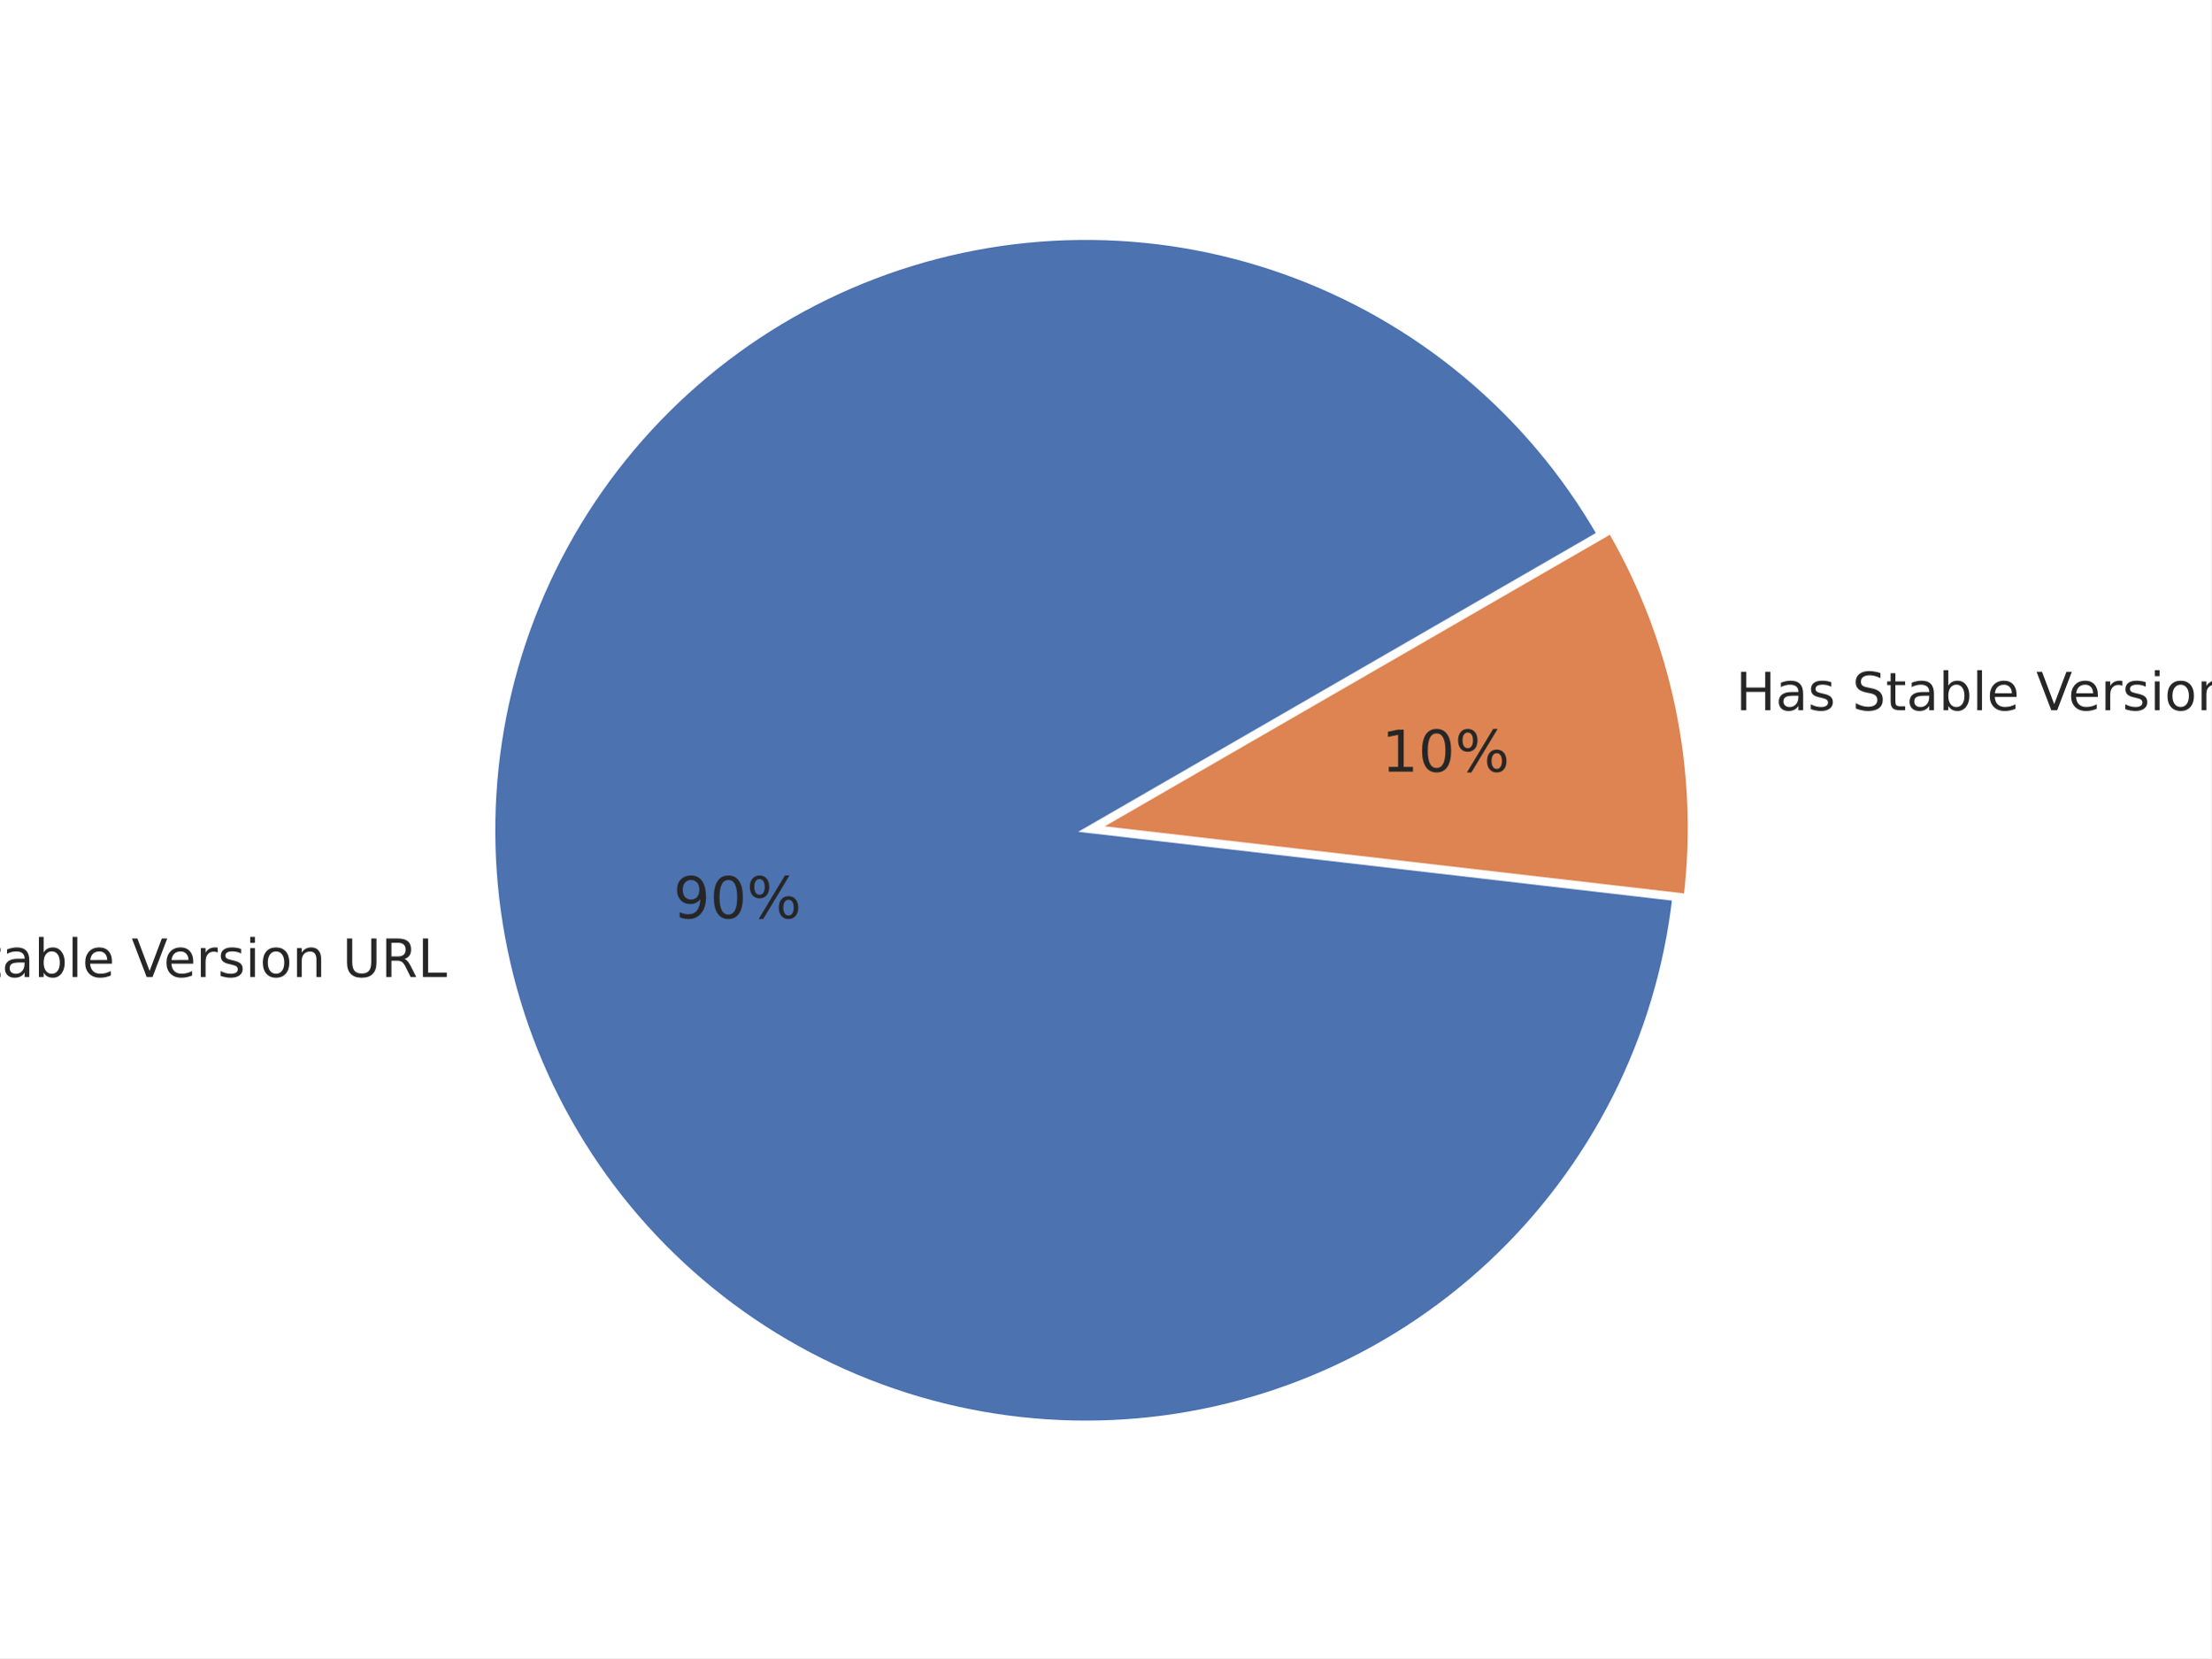
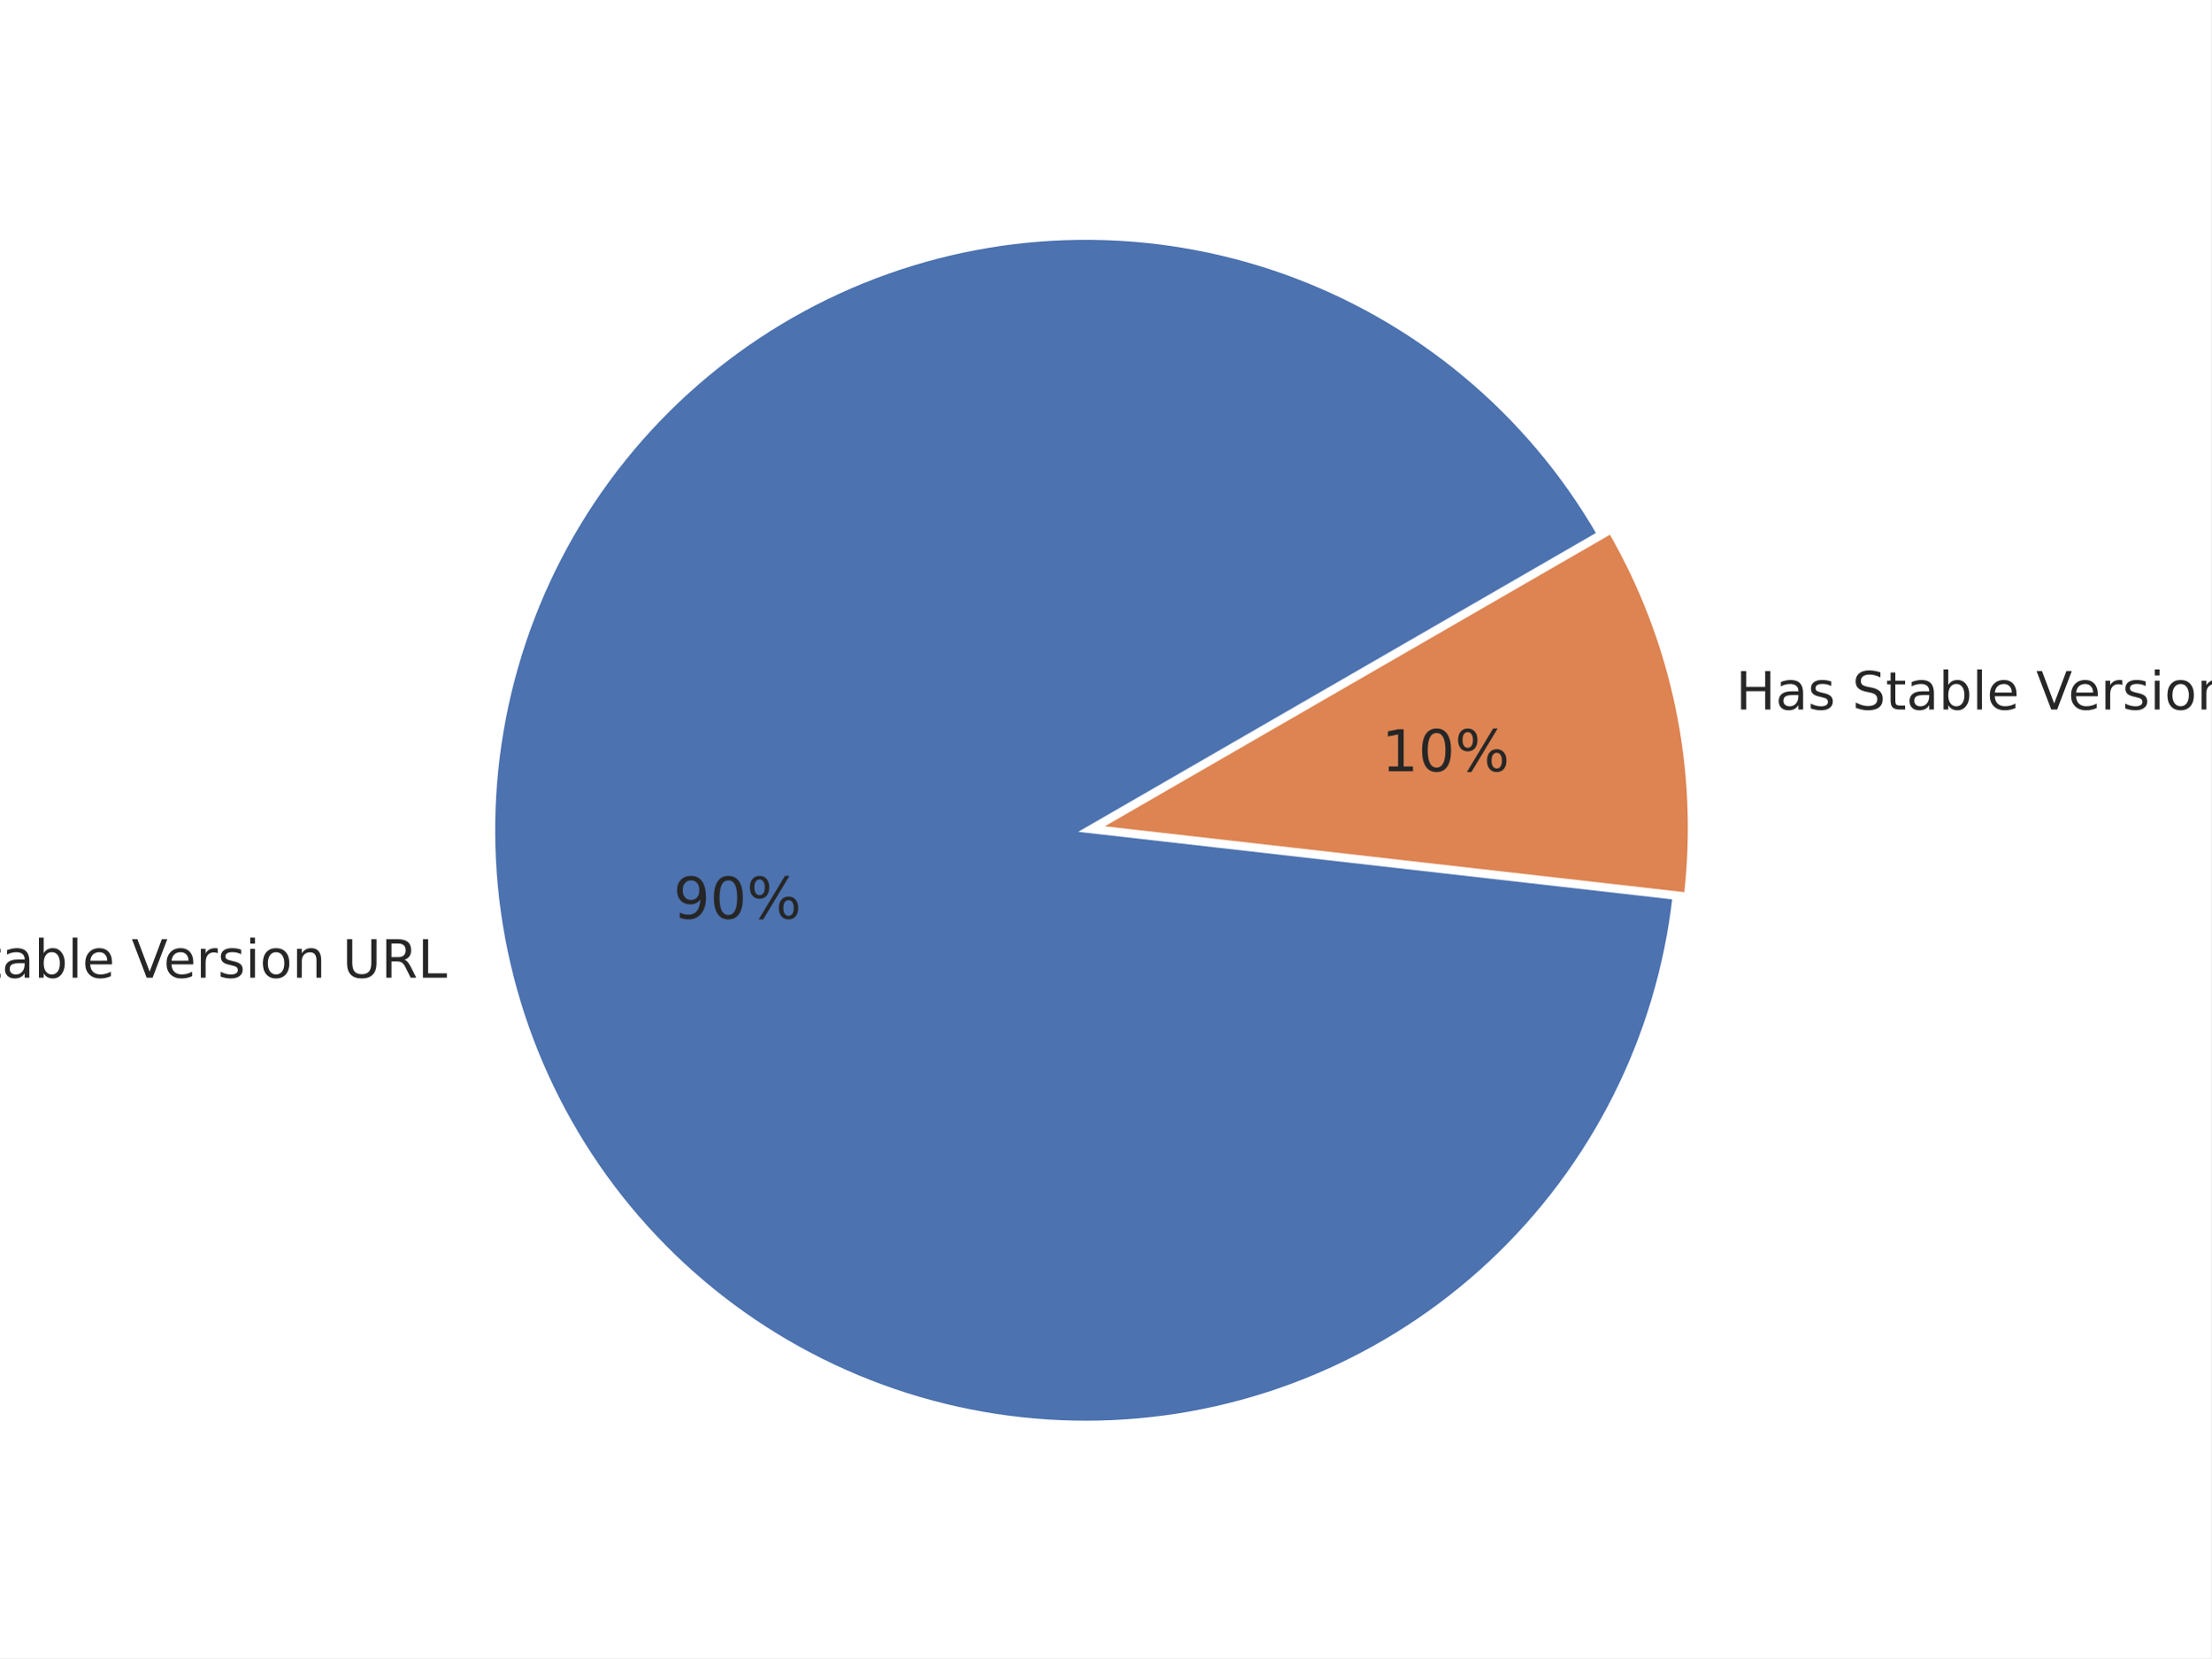
<svg xmlns="http://www.w3.org/2000/svg" xmlns:xlink="http://www.w3.org/1999/xlink" width="460.8pt" height="345.6pt" viewBox="0 0 460.8 345.6" version="1.1">
  <defs>
    <style type="text/css">*{stroke-linejoin: round; stroke-linecap: butt}</style>
  </defs>
  <g id="figure_1">
    <g id="patch_1">
      <path d="M 0 345.6  L 460.8 345.6  L 460.8 0  L 0 0  z " style="fill: #ffffff" />
    </g>
    <g id="axes_1">
      <g id="matplotlib.axis_1" />
      <g id="matplotlib.axis_2" />
      <g id="patch_2">
-         <path d="M 333.26 111.277  C 325.978 98.663 316.521 87.436 305.329 78.115  C 294.137 68.794 281.384 61.525 267.661 56.645  C 253.938 51.764 239.459 49.349 224.895 49.511  C 210.33 49.672 195.909 52.408 182.297 57.592  C 168.685 62.775 156.097 70.325 145.114 79.892  C 134.132 89.459 124.927 100.893 117.926 113.666  C 110.925 126.438 106.238 140.348 104.08 154.753  C 101.923 169.157 102.33 183.831 105.283 198.093  C 108.235 212.356 113.686 225.985 121.385 238.35  C 129.083 250.714 138.908 261.621 150.404 270.564  C 161.9 279.508 174.887 286.348 188.765 290.769  C 202.643 295.19 217.195 297.122 231.745 296.476  C 246.296 295.83 260.619 292.616 274.051 286.982  C 287.482 281.349 299.812 273.384 310.471 263.457  C 321.129 253.53 329.948 241.796 336.52 228.798  C 343.092 215.799 347.314 201.741 348.991 187.272  L 226.265 173.05  z " style="fill: #4c72b0; stroke: #ffffff; stroke-linejoin: miter" />
+         <path d="M 333.278 111.268  C 325.992 98.647 316.529 87.414 305.33 78.089  C 294.13 68.765 281.369 61.495 267.637 56.615  C 253.905 51.736 239.417 49.324 224.845 49.492  C 210.272 49.66 195.844 52.404 182.227 57.597  C 168.611 62.791 156.02 70.353 145.038 79.933  C 134.056 89.512 124.854 100.96 117.86 113.745  C 110.865 126.53 106.187 140.452 104.043 154.867  C 101.898 169.281 102.32 183.962 105.29 198.23  C 108.259 212.497 113.729 226.128 121.447 238.49  C 129.164 250.852 139.008 261.751 150.523 270.684  C 162.037 279.617 175.042 286.443 188.934 290.846  C 202.826 295.248 217.388 297.159 231.946 296.489  C 246.504 295.819 260.829 292.579 274.259 286.919  C 287.688 281.259 300.01 273.267 310.656 263.314  C 321.301 253.362 330.102 241.604 336.651 228.585  C 343.201 215.566 347.396 201.491 349.042 187.011  L 226.265 173.052  z " style="fill: #4c72b0; stroke: #ffffff; stroke-linejoin: miter" />
      </g>
      <g id="patch_3">
-         <path d="M 351.411 186.772  C 352.929 173.674 352.34 160.418 349.667 147.507  C 346.995 134.595 342.272 122.195 335.68 110.776  L 228.685 172.55  z " style="fill: #dd8452; stroke: #ffffff; stroke-linejoin: miter" />
+         <path d="M 351.462 186.508  C 352.946 173.449 352.338 160.237 349.66 147.37  C 346.983 134.504 342.269 122.146 335.698 110.764  L 228.685 172.548  z " style="fill: #dd8452; stroke: #ffffff; stroke-linejoin: miter" />
      </g>
      <g id="text_1">
-         <g style="fill: #262626" transform="translate(-29.38135 203.6331) scale(0.11 -0.11)">
+         <g style="fill: #262626" transform="translate(-29.3738 203.7827) scale(0.11 -0.11)">
          <defs>
            <path id="DejaVuSans-4e" d="M 628 4666  L 1478 4666  L 3547 763  L 3547 4666  L 4159 4666  L 4159 0  L 3309 0  L 1241 3903  L 1241 0  L 628 0  L 628 4666  z " transform="scale(0.015625)" />
            <path id="DejaVuSans-6f" d="M 1959 3097  Q 1497 3097 1228 2736  Q 959 2375 959 1747  Q 959 1119 1226 758  Q 1494 397 1959 397  Q 2419 397 2687 759  Q 2956 1122 2956 1747  Q 2956 2369 2687 2733  Q 2419 3097 1959 3097  z M 1959 3584  Q 2709 3584 3137 3096  Q 3566 2609 3566 1747  Q 3566 888 3137 398  Q 2709 -91 1959 -91  Q 1206 -91 779 398  Q 353 888 353 1747  Q 353 2609 779 3096  Q 1206 3584 1959 3584  z " transform="scale(0.015625)" />
            <path id="DejaVuSans-20" transform="scale(0.015625)" />
            <path id="DejaVuSans-53" d="M 3425 4513  L 3425 3897  Q 3066 4069 2747 4153  Q 2428 4238 2131 4238  Q 1616 4238 1336 4038  Q 1056 3838 1056 3469  Q 1056 3159 1242 3001  Q 1428 2844 1947 2747  L 2328 2669  Q 3034 2534 3370 2195  Q 3706 1856 3706 1288  Q 3706 609 3251 259  Q 2797 -91 1919 -91  Q 1588 -91 1214 -16  Q 841 59 441 206  L 441 856  Q 825 641 1194 531  Q 1563 422 1919 422  Q 2459 422 2753 634  Q 3047 847 3047 1241  Q 3047 1584 2836 1778  Q 2625 1972 2144 2069  L 1759 2144  Q 1053 2284 737 2584  Q 422 2884 422 3419  Q 422 4038 858 4394  Q 1294 4750 2059 4750  Q 2388 4750 2728 4690  Q 3069 4631 3425 4513  z " transform="scale(0.015625)" />
            <path id="DejaVuSans-74" d="M 1172 4494  L 1172 3500  L 2356 3500  L 2356 3053  L 1172 3053  L 1172 1153  Q 1172 725 1289 603  Q 1406 481 1766 481  L 2356 481  L 2356 0  L 1766 0  Q 1100 0 847 248  Q 594 497 594 1153  L 594 3053  L 172 3053  L 172 3500  L 594 3500  L 594 4494  L 1172 4494  z " transform="scale(0.015625)" />
            <path id="DejaVuSans-61" d="M 2194 1759  Q 1497 1759 1228 1600  Q 959 1441 959 1056  Q 959 750 1161 570  Q 1363 391 1709 391  Q 2188 391 2477 730  Q 2766 1069 2766 1631  L 2766 1759  L 2194 1759  z M 3341 1997  L 3341 0  L 2766 0  L 2766 531  Q 2569 213 2275 61  Q 1981 -91 1556 -91  Q 1019 -91 701 211  Q 384 513 384 1019  Q 384 1609 779 1909  Q 1175 2209 1959 2209  L 2766 2209  L 2766 2266  Q 2766 2663 2505 2880  Q 2244 3097 1772 3097  Q 1472 3097 1187 3025  Q 903 2953 641 2809  L 641 3341  Q 956 3463 1253 3523  Q 1550 3584 1831 3584  Q 2591 3584 2966 3190  Q 3341 2797 3341 1997  z " transform="scale(0.015625)" />
            <path id="DejaVuSans-62" d="M 3116 1747  Q 3116 2381 2855 2742  Q 2594 3103 2138 3103  Q 1681 3103 1420 2742  Q 1159 2381 1159 1747  Q 1159 1113 1420 752  Q 1681 391 2138 391  Q 2594 391 2855 752  Q 3116 1113 3116 1747  z M 1159 2969  Q 1341 3281 1617 3432  Q 1894 3584 2278 3584  Q 2916 3584 3314 3078  Q 3713 2572 3713 1747  Q 3713 922 3314 415  Q 2916 -91 2278 -91  Q 1894 -91 1617 61  Q 1341 213 1159 525  L 1159 0  L 581 0  L 581 4863  L 1159 4863  L 1159 2969  z " transform="scale(0.015625)" />
            <path id="DejaVuSans-6c" d="M 603 4863  L 1178 4863  L 1178 0  L 603 0  L 603 4863  z " transform="scale(0.015625)" />
            <path id="DejaVuSans-65" d="M 3597 1894  L 3597 1613  L 953 1613  Q 991 1019 1311 708  Q 1631 397 2203 397  Q 2534 397 2845 478  Q 3156 559 3463 722  L 3463 178  Q 3153 47 2828 -22  Q 2503 -91 2169 -91  Q 1331 -91 842 396  Q 353 884 353 1716  Q 353 2575 817 3079  Q 1281 3584 2069 3584  Q 2775 3584 3186 3129  Q 3597 2675 3597 1894  z M 3022 2063  Q 3016 2534 2758 2815  Q 2500 3097 2075 3097  Q 1594 3097 1305 2825  Q 1016 2553 972 2059  L 3022 2063  z " transform="scale(0.015625)" />
            <path id="DejaVuSans-56" d="M 1831 0  L 50 4666  L 709 4666  L 2188 738  L 3669 4666  L 4325 4666  L 2547 0  L 1831 0  z " transform="scale(0.015625)" />
            <path id="DejaVuSans-72" d="M 2631 2963  Q 2534 3019 2420 3045  Q 2306 3072 2169 3072  Q 1681 3072 1420 2755  Q 1159 2438 1159 1844  L 1159 0  L 581 0  L 581 3500  L 1159 3500  L 1159 2956  Q 1341 3275 1631 3429  Q 1922 3584 2338 3584  Q 2397 3584 2469 3576  Q 2541 3569 2628 3553  L 2631 2963  z " transform="scale(0.015625)" />
            <path id="DejaVuSans-73" d="M 2834 3397  L 2834 2853  Q 2591 2978 2328 3040  Q 2066 3103 1784 3103  Q 1356 3103 1142 2972  Q 928 2841 928 2578  Q 928 2378 1081 2264  Q 1234 2150 1697 2047  L 1894 2003  Q 2506 1872 2764 1633  Q 3022 1394 3022 966  Q 3022 478 2636 193  Q 2250 -91 1575 -91  Q 1294 -91 989 -36  Q 684 19 347 128  L 347 722  Q 666 556 975 473  Q 1284 391 1588 391  Q 1994 391 2212 530  Q 2431 669 2431 922  Q 2431 1156 2273 1281  Q 2116 1406 1581 1522  L 1381 1569  Q 847 1681 609 1914  Q 372 2147 372 2553  Q 372 3047 722 3315  Q 1072 3584 1716 3584  Q 2034 3584 2315 3537  Q 2597 3491 2834 3397  z " transform="scale(0.015625)" />
            <path id="DejaVuSans-69" d="M 603 3500  L 1178 3500  L 1178 0  L 603 0  L 603 3500  z M 603 4863  L 1178 4863  L 1178 4134  L 603 4134  L 603 4863  z " transform="scale(0.015625)" />
            <path id="DejaVuSans-6e" d="M 3513 2113  L 3513 0  L 2938 0  L 2938 2094  Q 2938 2591 2744 2837  Q 2550 3084 2163 3084  Q 1697 3084 1428 2787  Q 1159 2491 1159 1978  L 1159 0  L 581 0  L 581 3500  L 1159 3500  L 1159 2956  Q 1366 3272 1645 3428  Q 1925 3584 2291 3584  Q 2894 3584 3203 3211  Q 3513 2838 3513 2113  z " transform="scale(0.015625)" />
            <path id="DejaVuSans-55" d="M 556 4666  L 1191 4666  L 1191 1831  Q 1191 1081 1462 751  Q 1734 422 2344 422  Q 2950 422 3222 751  Q 3494 1081 3494 1831  L 3494 4666  L 4128 4666  L 4128 1753  Q 4128 841 3676 375  Q 3225 -91 2344 -91  Q 1459 -91 1007 375  Q 556 841 556 1753  L 556 4666  z " transform="scale(0.015625)" />
            <path id="DejaVuSans-52" d="M 2841 2188  Q 3044 2119 3236 1894  Q 3428 1669 3622 1275  L 4263 0  L 3584 0  L 2988 1197  Q 2756 1666 2539 1819  Q 2322 1972 1947 1972  L 1259 1972  L 1259 0  L 628 0  L 628 4666  L 2053 4666  Q 2853 4666 3247 4331  Q 3641 3997 3641 3322  Q 3641 2881 3436 2590  Q 3231 2300 2841 2188  z M 1259 4147  L 1259 2491  L 2053 2491  Q 2509 2491 2742 2702  Q 2975 2913 2975 3322  Q 2975 3731 2742 3939  Q 2509 4147 2053 4147  L 1259 4147  z " transform="scale(0.015625)" />
            <path id="DejaVuSans-4c" d="M 628 4666  L 1259 4666  L 1259 531  L 3531 531  L 3531 0  L 628 0  L 628 4666  z " transform="scale(0.015625)" />
          </defs>
          <use xlink:href="#DejaVuSans-4e" />
          <use xlink:href="#DejaVuSans-6f" x="74.805" />
          <use xlink:href="#DejaVuSans-20" x="135.986" />
          <use xlink:href="#DejaVuSans-53" x="167.773" />
          <use xlink:href="#DejaVuSans-74" x="231.25" />
          <use xlink:href="#DejaVuSans-61" x="270.459" />
          <use xlink:href="#DejaVuSans-62" x="331.738" />
          <use xlink:href="#DejaVuSans-6c" x="395.215" />
          <use xlink:href="#DejaVuSans-65" x="422.998" />
          <use xlink:href="#DejaVuSans-20" x="484.521" />
          <use xlink:href="#DejaVuSans-56" x="516.309" />
          <use xlink:href="#DejaVuSans-65" x="576.967" />
          <use xlink:href="#DejaVuSans-72" x="638.49" />
          <use xlink:href="#DejaVuSans-73" x="679.604" />
          <use xlink:href="#DejaVuSans-69" x="731.703" />
          <use xlink:href="#DejaVuSans-6f" x="759.486" />
          <use xlink:href="#DejaVuSans-6e" x="820.668" />
          <use xlink:href="#DejaVuSans-20" x="884.047" />
          <use xlink:href="#DejaVuSans-55" x="915.834" />
          <use xlink:href="#DejaVuSans-52" x="989.027" />
          <use xlink:href="#DejaVuSans-4c" x="1058.51" />
        </g>
      </g>
      <g id="text_2">
-         <g style="fill: #262626" transform="translate(140.3397 191.3875) scale(0.12 -0.12)">
+         <g style="fill: #262626" transform="translate(140.3439 191.4697) scale(0.12 -0.12)">
          <defs>
            <path id="DejaVuSans-39" d="M 703 97  L 703 672  Q 941 559 1184 500  Q 1428 441 1663 441  Q 2288 441 2617 861  Q 2947 1281 2994 2138  Q 2813 1869 2534 1725  Q 2256 1581 1919 1581  Q 1219 1581 811 2004  Q 403 2428 403 3163  Q 403 3881 828 4315  Q 1253 4750 1959 4750  Q 2769 4750 3195 4129  Q 3622 3509 3622 2328  Q 3622 1225 3098 567  Q 2575 -91 1691 -91  Q 1453 -91 1209 -44  Q 966 3 703 97  z M 1959 2075  Q 2384 2075 2632 2365  Q 2881 2656 2881 3163  Q 2881 3666 2632 3958  Q 2384 4250 1959 4250  Q 1534 4250 1286 3958  Q 1038 3666 1038 3163  Q 1038 2656 1286 2365  Q 1534 2075 1959 2075  z " transform="scale(0.015625)" />
            <path id="DejaVuSans-30" d="M 2034 4250  Q 1547 4250 1301 3770  Q 1056 3291 1056 2328  Q 1056 1369 1301 889  Q 1547 409 2034 409  Q 2525 409 2770 889  Q 3016 1369 3016 2328  Q 3016 3291 2770 3770  Q 2525 4250 2034 4250  z M 2034 4750  Q 2819 4750 3233 4129  Q 3647 3509 3647 2328  Q 3647 1150 3233 529  Q 2819 -91 2034 -91  Q 1250 -91 836 529  Q 422 1150 422 2328  Q 422 3509 836 4129  Q 1250 4750 2034 4750  z " transform="scale(0.015625)" />
            <path id="DejaVuSans-25" d="M 4653 2053  Q 4381 2053 4226 1822  Q 4072 1591 4072 1178  Q 4072 772 4226 539  Q 4381 306 4653 306  Q 4919 306 5073 539  Q 5228 772 5228 1178  Q 5228 1588 5073 1820  Q 4919 2053 4653 2053  z M 4653 2450  Q 5147 2450 5437 2106  Q 5728 1763 5728 1178  Q 5728 594 5436 251  Q 5144 -91 4653 -91  Q 4153 -91 3862 251  Q 3572 594 3572 1178  Q 3572 1766 3864 2108  Q 4156 2450 4653 2450  z M 1428 4353  Q 1159 4353 1004 4120  Q 850 3888 850 3481  Q 850 3069 1003 2837  Q 1156 2606 1428 2606  Q 1700 2606 1854 2837  Q 2009 3069 2009 3481  Q 2009 3884 1853 4118  Q 1697 4353 1428 4353  z M 4250 4750  L 4750 4750  L 1831 -91  L 1331 -91  L 4250 4750  z M 1428 4750  Q 1922 4750 2215 4408  Q 2509 4066 2509 3481  Q 2509 2891 2217 2550  Q 1925 2209 1428 2209  Q 931 2209 642 2551  Q 353 2894 353 3481  Q 353 4063 643 4406  Q 934 4750 1428 4750  z " transform="scale(0.015625)" />
          </defs>
          <use xlink:href="#DejaVuSans-39" />
          <use xlink:href="#DejaVuSans-30" x="63.623" />
          <use xlink:href="#DejaVuSans-25" x="127.246" />
        </g>
      </g>
      <g id="text_3">
-         <g style="fill: #262626" transform="translate(361.7656 148.0375) scale(0.11 -0.11)">
+         <g style="fill: #262626" transform="translate(361.758 147.8879) scale(0.11 -0.11)">
          <defs>
            <path id="DejaVuSans-48" d="M 628 4666  L 1259 4666  L 1259 2753  L 3553 2753  L 3553 4666  L 4184 4666  L 4184 0  L 3553 0  L 3553 2222  L 1259 2222  L 1259 0  L 628 0  L 628 4666  z " transform="scale(0.015625)" />
          </defs>
          <use xlink:href="#DejaVuSans-48" />
          <use xlink:href="#DejaVuSans-61" x="75.195" />
          <use xlink:href="#DejaVuSans-73" x="136.475" />
          <use xlink:href="#DejaVuSans-20" x="188.574" />
          <use xlink:href="#DejaVuSans-53" x="220.361" />
          <use xlink:href="#DejaVuSans-74" x="283.838" />
          <use xlink:href="#DejaVuSans-61" x="323.047" />
          <use xlink:href="#DejaVuSans-62" x="384.326" />
          <use xlink:href="#DejaVuSans-6c" x="447.803" />
          <use xlink:href="#DejaVuSans-65" x="475.586" />
          <use xlink:href="#DejaVuSans-20" x="537.109" />
          <use xlink:href="#DejaVuSans-56" x="568.896" />
          <use xlink:href="#DejaVuSans-65" x="629.555" />
          <use xlink:href="#DejaVuSans-72" x="691.078" />
          <use xlink:href="#DejaVuSans-73" x="732.191" />
          <use xlink:href="#DejaVuSans-69" x="784.291" />
          <use xlink:href="#DejaVuSans-6f" x="812.074" />
          <use xlink:href="#DejaVuSans-6e" x="873.256" />
          <use xlink:href="#DejaVuSans-20" x="936.635" />
          <use xlink:href="#DejaVuSans-55" x="968.422" />
          <use xlink:href="#DejaVuSans-52" x="1041.615" />
          <use xlink:href="#DejaVuSans-4c" x="1111.098" />
        </g>
      </g>
      <g id="text_4">
-         <g style="fill: #262626" transform="translate(287.9384 160.835) scale(0.12 -0.12)">
+         <g style="fill: #262626" transform="translate(287.9342 160.7527) scale(0.12 -0.12)">
          <defs>
            <path id="DejaVuSans-31" d="M 794 531  L 1825 531  L 1825 4091  L 703 3866  L 703 4441  L 1819 4666  L 2450 4666  L 2450 531  L 3481 531  L 3481 0  L 794 0  L 794 531  z " transform="scale(0.015625)" />
          </defs>
          <use xlink:href="#DejaVuSans-31" />
          <use xlink:href="#DejaVuSans-30" x="63.623" />
          <use xlink:href="#DejaVuSans-25" x="127.246" />
        </g>
      </g>
    </g>
  </g>
</svg>
